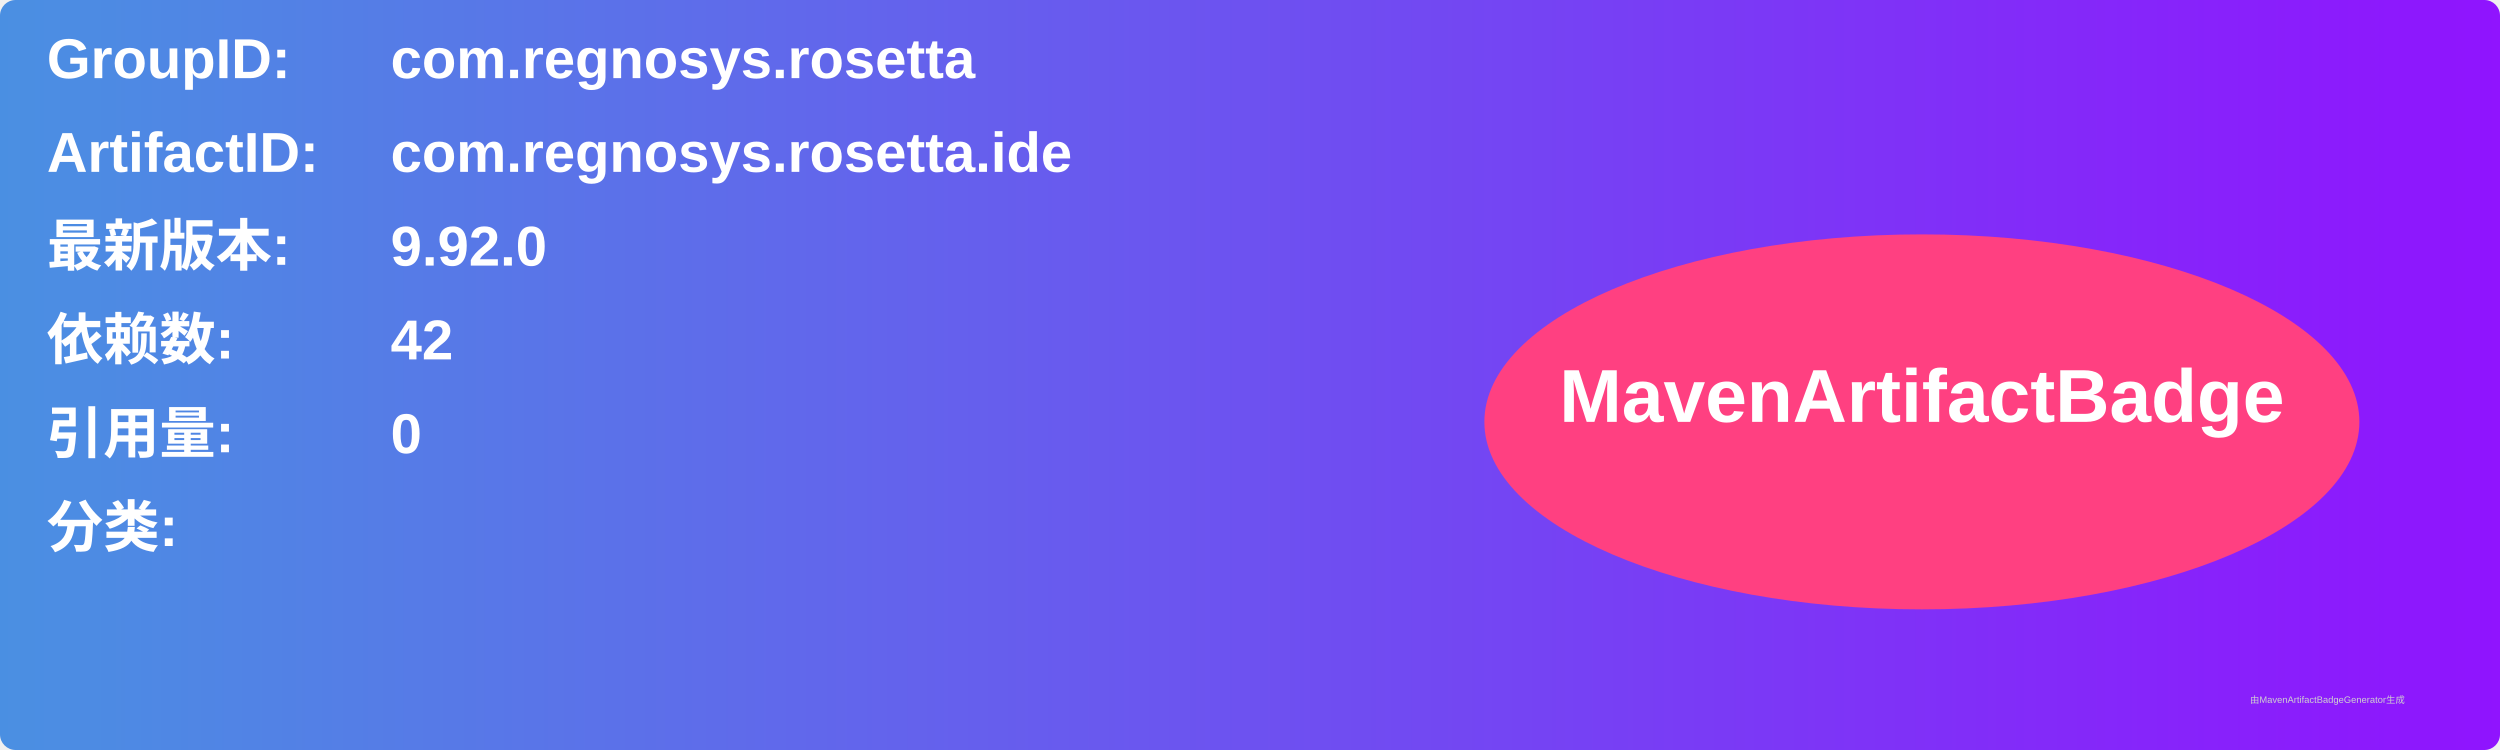
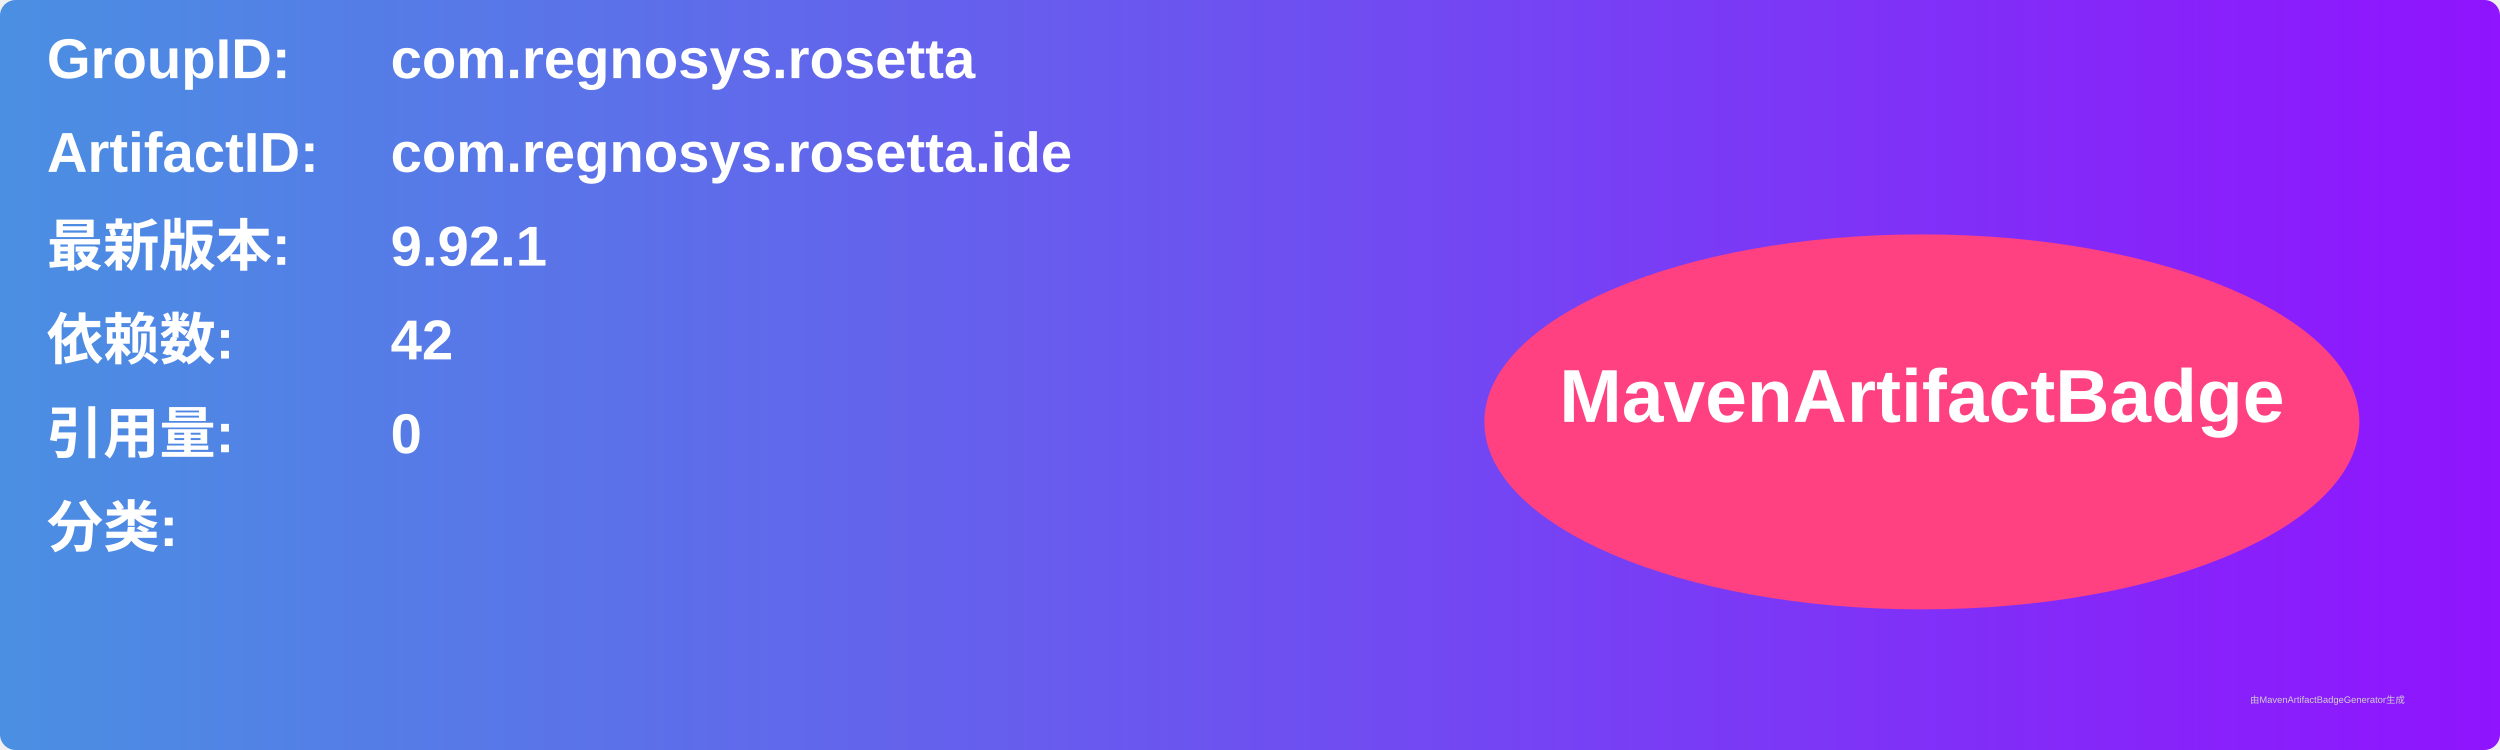
<svg xmlns="http://www.w3.org/2000/svg" width="800" height="240" viewBox="0 0 800 240">
  <linearGradient id="grad" x1="0%" y1="0%" x2="100%" y2="0%">
    <stop offset="0%" stop-color="#4a90e2" />
    <stop offset="100%" stop-color="#9013fe" />
  </linearGradient>
  <rect width="100%" height="100%" rx="5" ry="5" fill="url(#grad)" />
  <g transform="translate(15, 15)">
    <text x="0" y="10" font-family="Arial" font-size="18" fill="white" font-weight="bold" width="260">GroupID:</text>
    <text x="110" y="10" font-family="Arial" font-size="18" fill="white" font-weight="bold" width="460">com.regnosys.rosetta</text>
    <text x="0" y="40" font-family="Arial" font-size="18" fill="white" font-weight="bold" width="260">ArtifactID:</text>
    <text x="110" y="40" font-family="Arial" font-size="18" fill="white" font-weight="bold" width="460">com.regnosys.rosetta.ide</text>
    <text x="0" y="70" font-family="Arial" font-size="18" fill="white" font-weight="bold">最新版本:</text>
    <text x="110" y="70" font-family="Arial" font-size="18" fill="white" font-weight="bold">
-       <tspan font-weight="bold">9.92.0</tspan>
+       <tspan font-weight="bold">9.92.1</tspan>
    </text>
    <text x="0" y="100" font-family="Arial" font-size="18" fill="white" font-weight="bold">依赖数: </text>
    <text x="110" y="100" font-family="Arial" font-size="18" fill="white">
      <tspan font-weight="bold">42</tspan>
    </text>
    <text x="0" y="130" font-family="Arial" font-size="18" fill="white" font-weight="bold">引用量: </text>
    <text x="110" y="130" font-family="Arial" font-size="18" fill="white">
      <tspan font-weight="bold">0</tspan>
    </text>
    <text x="0" y="160" font-family="Arial" font-size="18" fill="white" font-weight="bold">分类:</text>
    <text x="10" y="190" font-family="Arial" font-size="10" fill="white">
      <tspan font-weight="bold" />
    </text>
    <ellipse cx="600" cy="120" rx="140" ry="60" fill="#ff4081" />
    <text x="600" y="120" text-anchor="middle" font-family="Arial" font-size="24" fill="white" font-weight="bold">MavenArtifactBadge</text>
  </g>
  <text x="720" y="225" font-family="Arial" font-size="3" fill="#d0d0d0">由MavenArtifactBadgeGenerator生成</text>
</svg>
